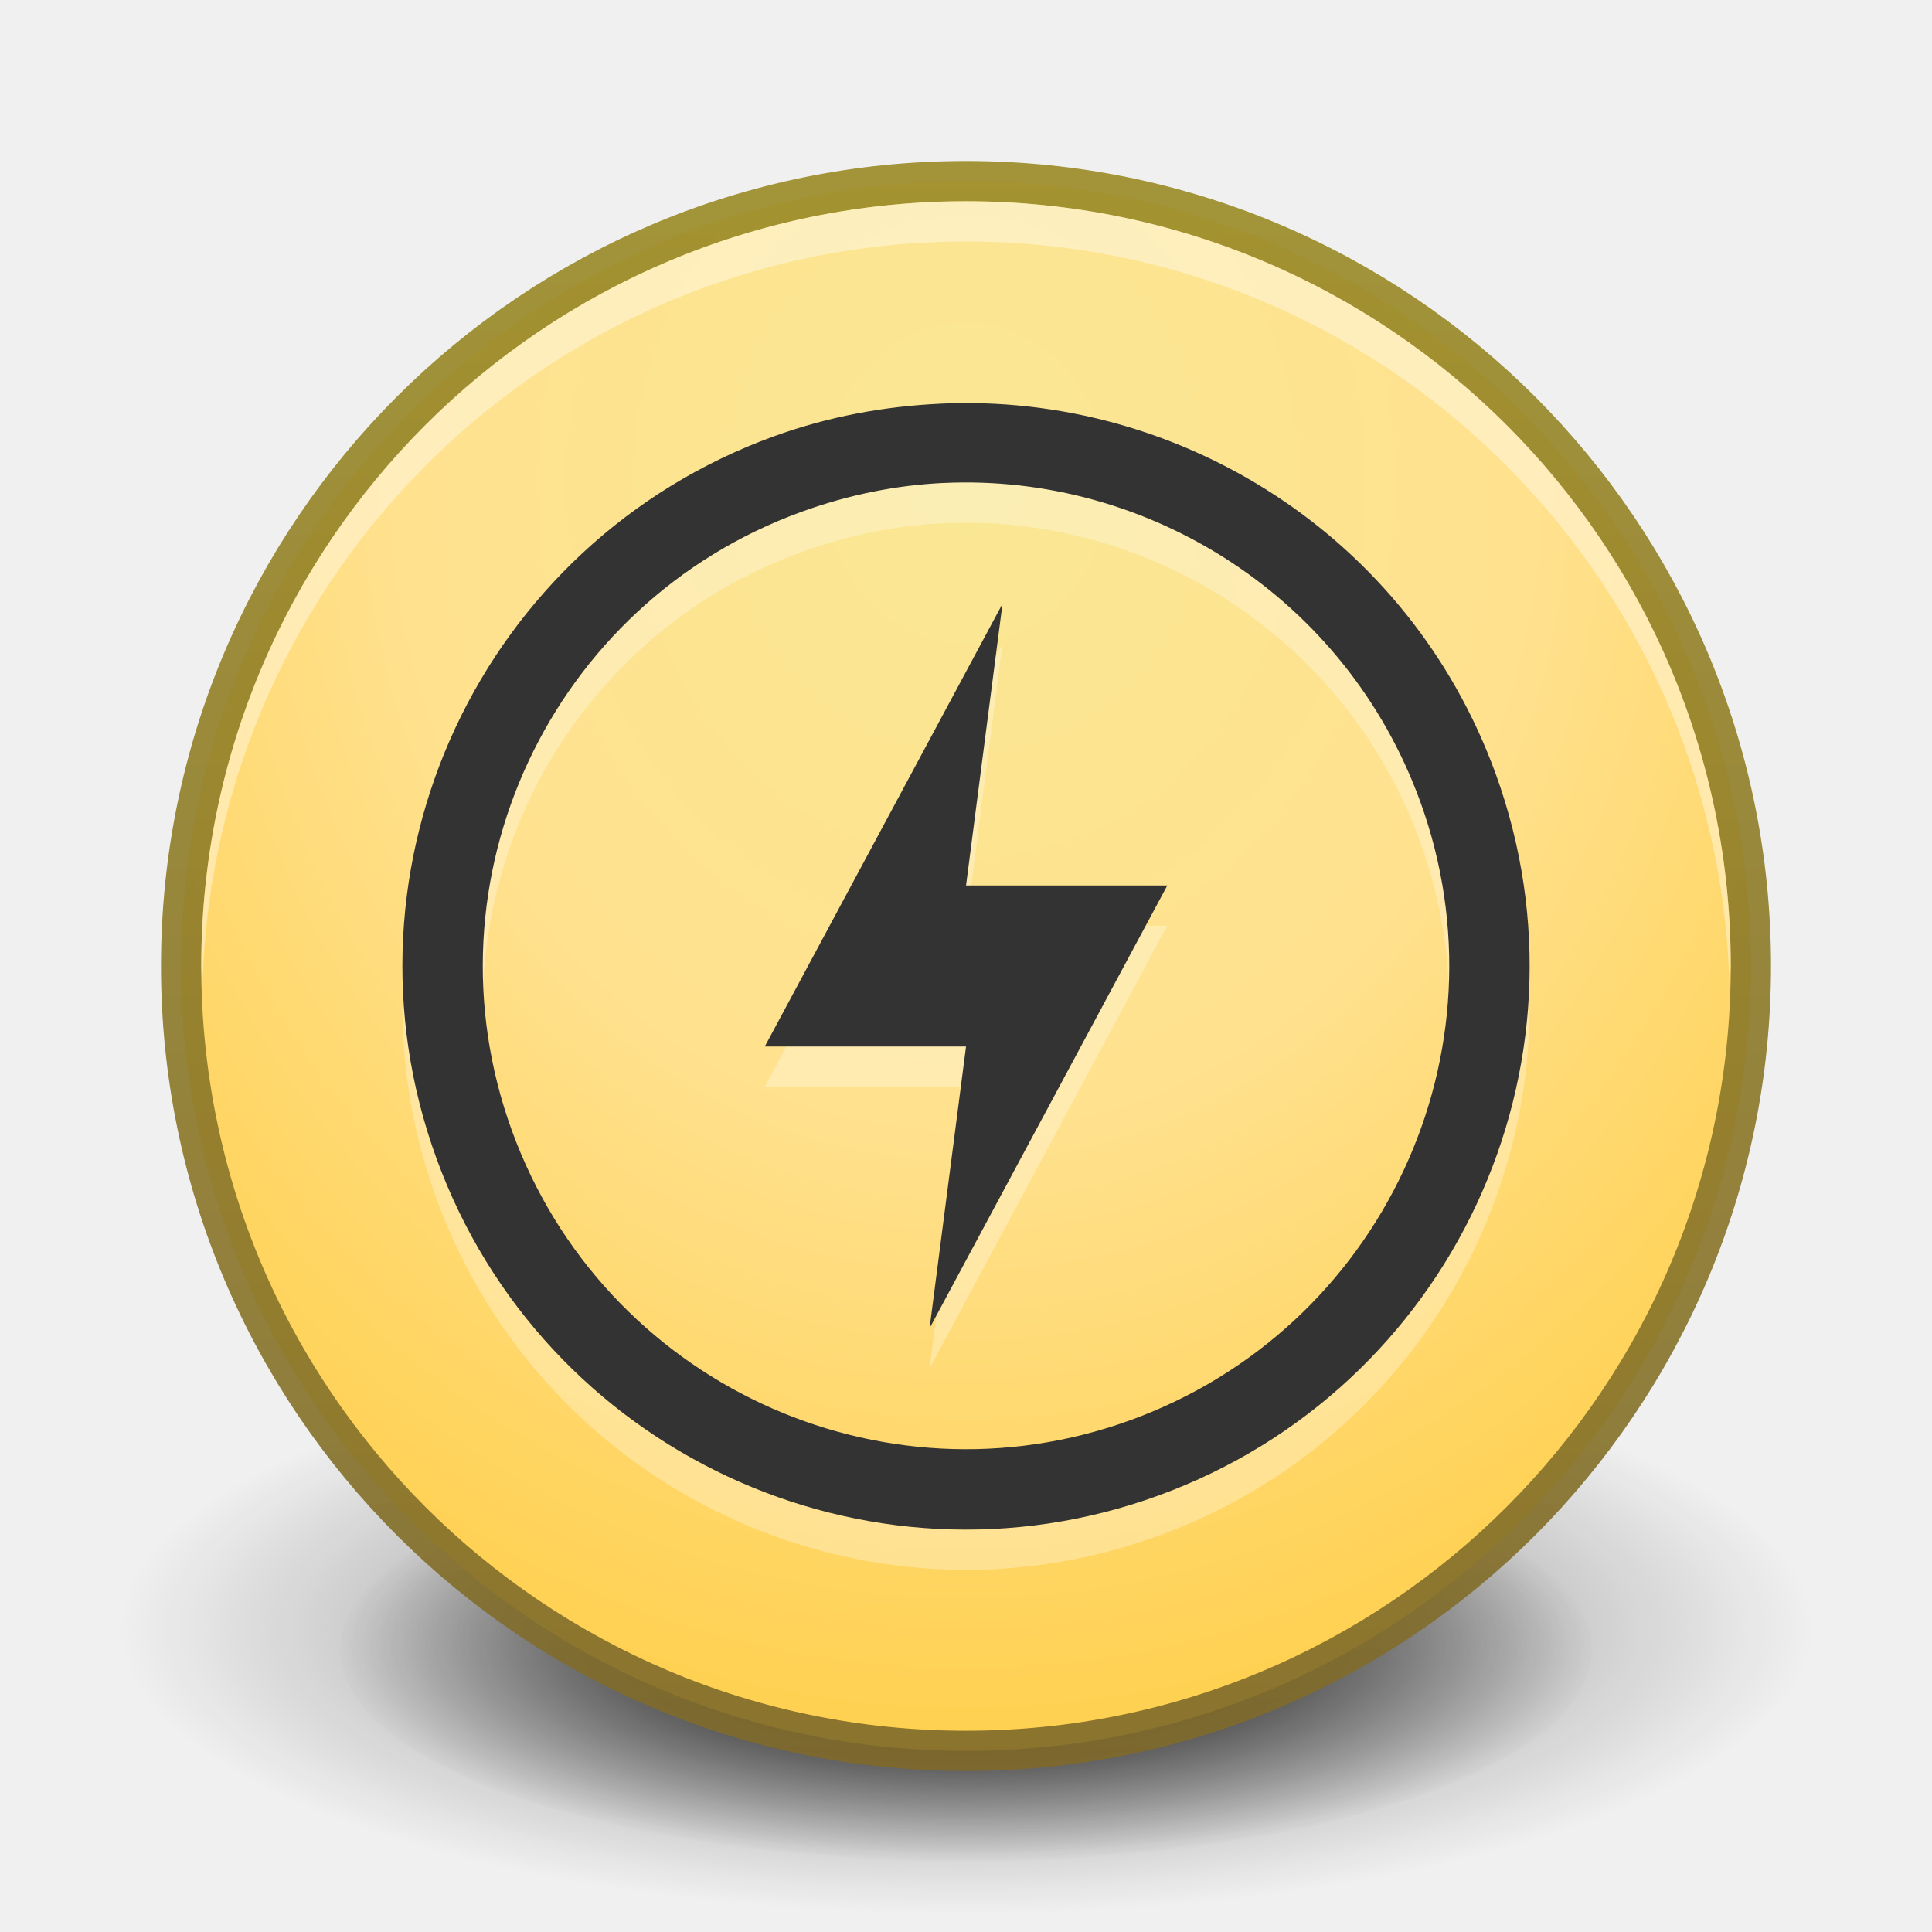
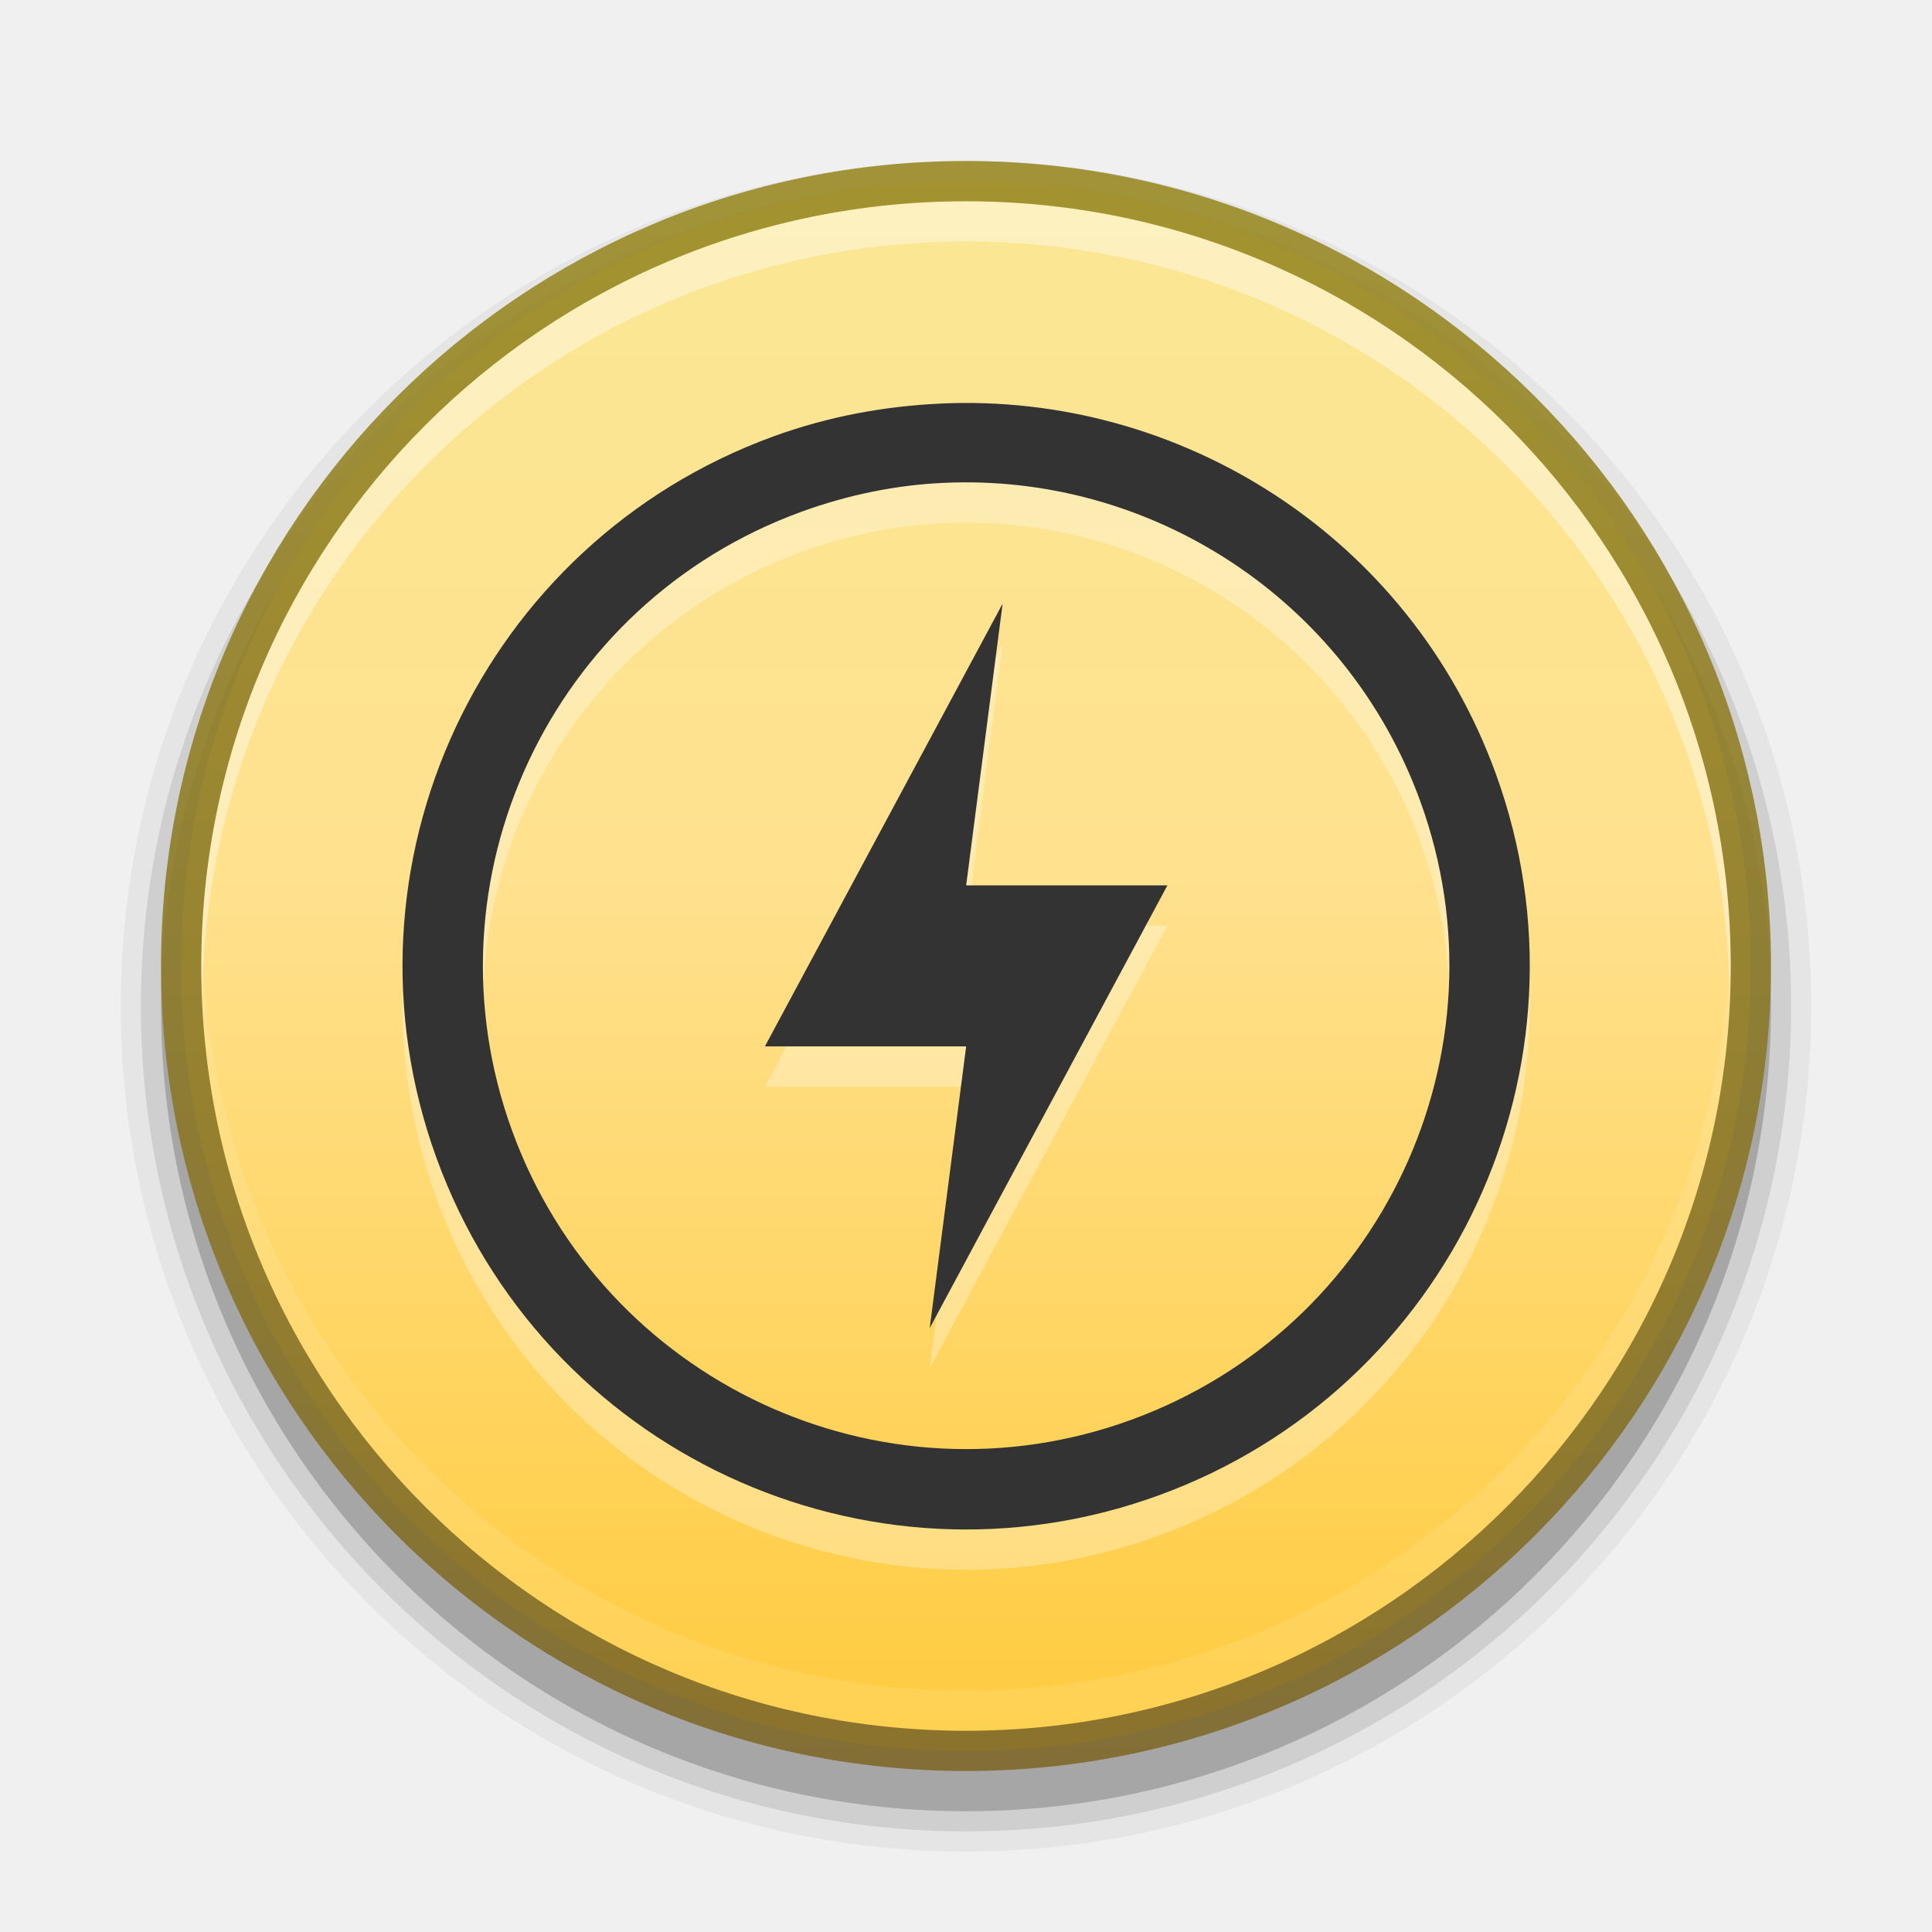
<svg xmlns="http://www.w3.org/2000/svg" xmlns:xlink="http://www.w3.org/1999/xlink" version="1.1" width="48" height="48" id="svg3759">
  <defs id="defs3761">
-     <linearGradient id="linearGradient3844">
-       <stop id="stop3846" offset="0" style="stop-color:#fae794;stop-opacity:1;" />
-       <stop style="stop-color:#ffe18e;stop-opacity:1;" offset="0.444" id="stop3848" />
-       <stop id="stop3850" offset="1" style="stop-color:#ffcb3d;stop-opacity:1;" />
+     <linearGradient id="linearGradient4036">
+       <stop style="stop-color:#1c1c1c;stop-opacity:1;" offset="0" id="stop4038" />
+       <stop style="stop-color:#676767;stop-opacity:1;" offset="1" id="stop4040" />
+     </linearGradient>
+     <linearGradient id="linearGradient4010">
+       <stop style="stop-color:#000000;stop-opacity:1;" offset="0" id="stop4012" />
+       <stop style="stop-color:#000000;stop-opacity:0;" offset="1" id="stop4014" />
+     </linearGradient>
+     <linearGradient id="linearGradient3907">
+       <stop style="stop-color:#ffffff;stop-opacity:1;" offset="0" id="stop3909" />
+       <stop style="stop-color:#b6b6b6;stop-opacity:1" offset="1" id="stop3911" />
+     </linearGradient>
+     <linearGradient id="linearGradient3894">
+       <stop style="stop-color:#ffffff;stop-opacity:1;" offset="0" id="stop3896" />
+       <stop style="stop-color:#ffffff;stop-opacity:0;" offset="1" id="stop3898" />
+     </linearGradient>
+     <linearGradient id="linearGradient3881">
+       <stop style="stop-color:#2d2d2d;stop-opacity:1" offset="0" id="stop3883" />
+       <stop style="stop-color:#3f3f3f;stop-opacity:1" offset="1" id="stop3885" />
+     </linearGradient>
+     <linearGradient id="linearGradient3828">
+       <stop id="stop3830" offset="0" style="stop-color:#676767;stop-opacity:1;" />
+       <stop id="stop3832" offset="1" style="stop-color:#676767;stop-opacity:1;" />
+     </linearGradient>
+     <linearGradient id="linearGradient3805">
+       <stop style="stop-color:#555555;stop-opacity:1;" offset="0" id="stop3807" />
+       <stop style="stop-color:#555555;stop-opacity:0;" offset="1" id="stop3809" />
    </linearGradient>
    <linearGradient id="linearGradient3810">
      <stop style="stop-color:#4cc7e0;stop-opacity:1;" offset="0" id="stop3812" />
      <stop style="stop-color:#2061be;stop-opacity:1;" offset="1" id="stop3814" />
    </linearGradient>
-     <linearGradient xlink:href="#linearGradient3810" id="linearGradient3816" x1="4.5" y1="24" x2="43.5" y2="24" gradientUnits="userSpaceOnUse" gradientTransform="matrix(0,1,-1,0,48,-3e-6)" />
-     <linearGradient xlink:href="#linearGradient3988" id="linearGradient3965" gradientUnits="userSpaceOnUse" x1="287.72" y1="116.261" x2="287.72" y2="31.773" />
    <linearGradient id="linearGradient3988">
      <stop style="stop-color:#eeeeec;stop-opacity:1;" offset="0" id="stop3990" />
      <stop style="stop-color:#ffffff;stop-opacity:1;" offset="1" id="stop3992" />
    </linearGradient>
    <radialGradient xlink:href="#linearGradient26113-9-3-1" id="radialGradient3755" gradientUnits="userSpaceOnUse" gradientTransform="matrix(1,0,0,0.37,0,24.5124)" cx="24.85" cy="38.909" fx="24.85" fy="38.909" r="20.203" />
    <linearGradient id="linearGradient26113-9-3-1">
      <stop style="stop-color: rgb(0, 0, 0); stop-opacity: 1;" offset="0" id="stop26115-7-7-9" />
      <stop style="stop-color: rgb(0, 0, 0); stop-opacity: 0;" offset="1" id="stop26117-3-7-8" />
    </linearGradient>
    <linearGradient id="linearGradient26121-3-8-2">
      <stop style="stop-color: rgb(0, 0, 0); stop-opacity: 1;" offset="0" id="stop26123-4-7-8" />
      <stop style="stop-color: rgb(0, 0, 0); stop-opacity: 0;" offset="1" id="stop26125-3-9-9" />
    </linearGradient>
    <radialGradient r="20.203" fy="38.909" fx="24.85" cy="38.909" cx="24.85" gradientTransform="matrix(1.00851,0,0,0.373148,-0.211403,24.39)" gradientUnits="userSpaceOnUse" id="radialGradient4274" xlink:href="#linearGradient26121-3-8-2" />
    <linearGradient id="outerBackgroundGradient-4">
-       <stop style="stop-color:#fae794;stop-opacity:1;" offset="0" id="stop3864-8-6-31" />
-       <stop id="stop3842" offset="0.5" style="stop-color:#ffe18e;stop-opacity:1;" />
-       <stop style="stop-color:#ffcb3d;stop-opacity:1;" offset="1" id="stop3866-9-1-8" />
+       <stop style="stop-color:#ffcb3d;stop-opacity:1;" offset="0" id="stop3864-8-6-31" />
+       <stop style="stop-color:#ffee87;stop-opacity:1;" offset="1" id="stop3866-9-1-8" />
    </linearGradient>
-     <linearGradient y2="244" x2="332" y1="244" x1="292" gradientTransform="matrix(0,-1,1,0,-184,360)" gradientUnits="userSpaceOnUse" id="linearGradient3158" xlink:href="#outerBackgroundGradient-4" />
+     <linearGradient xlink:href="#linearGradient3844" id="linearGradient3874" gradientUnits="userSpaceOnUse" gradientTransform="matrix(0,1,-1,0,48,-2.9e-6)" x1="4.5" y1="24" x2="43.5" y2="24" />
    <linearGradient xlink:href="#linearGradient4073" id="linearGradient4070" gradientUnits="userSpaceOnUse" gradientTransform="matrix(0,-1,1,0,5.0000306e-7,32)" x1="1" y1="16" x2="31" y2="16" />
    <linearGradient id="linearGradient4073">
-       <stop id="stop4075" offset="0" style="stop-color:#7f6a2b;stop-opacity:1;" />
-       <stop id="stop4077" offset="1" style="stop-color:#9b8b27;stop-opacity:1;" />
+       <stop id="stop4075" offset="0" style="stop-color:#323232;stop-opacity:1;" />
+       <stop id="stop4077" offset="1" style="stop-color:#5a5a5a;stop-opacity:1;" />
    </linearGradient>
-     <linearGradient y2="16" x2="31" y1="16" x1="1" gradientTransform="matrix(0,-1,1,0,111.2792,-41.35891)" gradientUnits="userSpaceOnUse" id="linearGradient3840" xlink:href="#linearGradient4073" />
-     <linearGradient xlink:href="#linearGradient4073" id="linearGradient3899" x1="4" y1="24" x2="44" y2="24" gradientUnits="userSpaceOnUse" gradientTransform="matrix(0,-1,1,0,3.1e-6,48)" />
+     <radialGradient xlink:href="#linearGradient3901" id="radialGradient3805" gradientUnits="userSpaceOnUse" gradientTransform="matrix(4.5367027e-8,-1.763248,-1.865306,0,31.76149,43.25105)" cx="6.16" cy="8.45" fx="6.16" fy="8.45" r="20" />
+     <linearGradient id="linearGradient3901">
+       <stop style="stop-color:#d2d2d2;stop-opacity:1;" offset="0" id="stop3903" />
+       <stop style="stop-color:#ffffff;stop-opacity:1;" offset="1" id="stop3905" />
+     </linearGradient>
+     <linearGradient id="linearGradient3904">
+       <stop id="stop3906" offset="0" style="stop-color:#234683;stop-opacity:1;" />
+       <stop id="stop3908" offset="1" style="stop-color:#30589e;stop-opacity:1;" />
+     </linearGradient>
+     <radialGradient xlink:href="#outerBackgroundGradient" id="radialGradient3805-1" gradientUnits="userSpaceOnUse" gradientTransform="matrix(4.5367027e-8,-1.763248,-1.865306,0,31.76149,43.25105)" cx="6.16" cy="8.45" fx="6.16" fy="8.45" r="20" />
+     <linearGradient id="outerBackgroundGradient">
+       <stop style="stop-color:#1450b9;stop-opacity:1;" offset="0" id="stop3864-8-6" />
+       <stop style="stop-color:#5187e6;stop-opacity:1;" offset="1" id="stop3866-9-1" />
+     </linearGradient>
+     <linearGradient xlink:href="#outerBackgroundGradient-0" id="linearGradient4262" x1="292" y1="244" x2="332" y2="244" gradientUnits="userSpaceOnUse" gradientTransform="matrix(0,-1,1,0,68,556)" />
+     <linearGradient id="outerBackgroundGradient-0">
+       <stop style="stop-color:#c3c3c3;stop-opacity:1;" offset="0" id="stop3864-8-6-3" />
+       <stop style="stop-color:#ebebeb;stop-opacity:1;" offset="1" id="stop3866-9-1-7" />
+     </linearGradient>
+     <linearGradient y2="244" x2="332" y1="244" x1="292" gradientTransform="matrix(0,-1,1,0,-149,343)" gradientUnits="userSpaceOnUse" id="linearGradient3088" xlink:href="#outerBackgroundGradient-0" />
+     <linearGradient xlink:href="#linearGradient3828" id="linearGradient3811" x1="9" y1="23" x2="37" y2="23" gradientUnits="userSpaceOnUse" gradientTransform="matrix(0,1.142857,-1.142857,0,50.28572,-2.285714)" />
+     <linearGradient xlink:href="#linearGradient3805" id="linearGradient3815" gradientUnits="userSpaceOnUse" gradientTransform="matrix(0,1,-1,0,47,1.5)" x1="9" y1="23" x2="37" y2="23" />
+     <linearGradient xlink:href="#outerBackgroundGradient-0" id="linearGradient3826" gradientUnits="userSpaceOnUse" gradientTransform="matrix(0,1,-1,0,47,0.9999998)" x1="9" y1="23" x2="37" y2="23" />
+     <clipPath clipPathUnits="userSpaceOnUse" id="clipPath3838">
+       <path d="M 24,10 C 16.268,10 10,16.268 10,24 10,31.732 16.268,38 24,38 31.732,38 38,31.732 38,24 38,16.268 31.732,10 24,10 l 0,0 z" id="path3840" style="fill:#000000;fill-opacity:1;fill-rule:nonzero;stroke:none" />
+     </clipPath>
+     <linearGradient xlink:href="#linearGradient3828" id="linearGradient3846" gradientUnits="userSpaceOnUse" gradientTransform="matrix(0,1.142857,-1.142857,0,50.28572,-2.285714)" x1="9" y1="23" x2="37" y2="23" />
+     <clipPath clipPathUnits="userSpaceOnUse" id="clipPath3851">
+       <path id="path3853" d="M 24,8 C 15.163,8 8,15.164 8,24 8,32.837 15.163,40 24,40 32.836,40 40,32.837 40,24 40,15.164 32.836,8 24,8 z m 0,2 c 7.732,0 14,6.269 14,14 0,7.732 -6.268,14 -14,14 -7.732,0 -14,-6.268 -14,-14 0,-7.731 6.268,-14 14,-14 z" style="fill:#000000;fill-opacity:1;fill-rule:nonzero;stroke:none" />
+     </clipPath>
+     <clipPath clipPathUnits="userSpaceOnUse" id="clipPath3865">
+       <path d="m 32,24 a 8,8 0 1 1 -16,0 8,8 0 1 1 16,0 z" id="path3867" style="opacity:0.2;fill:#000000;fill-opacity:1;stroke:none" />
+     </clipPath>
+     <clipPath clipPathUnits="userSpaceOnUse" id="clipPath3873">
+       <path id="path3875" d="m 21,13 6,0 0,12.024 L 25,27 l 2,2 0,6 -6,0 L 21,22.893 23,21 21,19 z" style="fill:#555555;fill-opacity:1;stroke:none" />
+     </clipPath>
+     <linearGradient xlink:href="#linearGradient3881" id="linearGradient3887" x1="24" y1="14" x2="24" y2="33" gradientUnits="userSpaceOnUse" />
+     <linearGradient xlink:href="#linearGradient3894" id="linearGradient3900" x1="15" y1="24" x2="33" y2="24" gradientUnits="userSpaceOnUse" gradientTransform="matrix(0,-1,1,0,0,48)" />
+     <linearGradient xlink:href="#linearGradient3907" id="linearGradient3905" gradientUnits="userSpaceOnUse" gradientTransform="matrix(0,1.25,-1.25,0,52.75,-4.750001)" x1="9" y1="23" x2="37" y2="23" />
+     <radialGradient xlink:href="#linearGradient4010" id="radialGradient4016" cx="24" cy="24" fx="24" fy="24" r="20" gradientUnits="userSpaceOnUse" gradientTransform="translate(0,4)" />
+     <linearGradient xlink:href="#outerBackgroundGradient-0-8" id="linearGradient3874-2" gradientUnits="userSpaceOnUse" gradientTransform="matrix(0,-1,-1,0,48,48)" x1="4.5" y1="24" x2="43.5" y2="24" />
+     <linearGradient id="outerBackgroundGradient-0-8">
+       <stop style="stop-color:#1c6aba;stop-opacity:1" offset="0" id="stop3864-8-6-3-9" />
+       <stop style="stop-color:#4195ec;stop-opacity:1" offset="1" id="stop3866-9-1-7-5" />
+     </linearGradient>
+     <linearGradient y2="24" x2="43.5" y1="24" x1="4.5" gradientTransform="matrix(0,-1,-1,0,48,48)" gradientUnits="userSpaceOnUse" id="linearGradient3161" xlink:href="#outerBackgroundGradient-0-8" />
+     <linearGradient xlink:href="#linearGradient3904-6" id="linearGradient3899" x1="4" y1="24" x2="44" y2="24" gradientUnits="userSpaceOnUse" gradientTransform="matrix(0,-1,1,0,3.1e-6,48)" />
+     <linearGradient id="linearGradient3904-6">
+       <stop id="stop3906-8" offset="0" style="stop-color:#234683;stop-opacity:1;" />
+       <stop id="stop3908-2" offset="1" style="stop-color:#30589e;stop-opacity:1;" />
+     </linearGradient>
+     <linearGradient y2="24" x2="44" y1="24" x1="4" gradientTransform="matrix(0,-1,1,0,0,48)" gradientUnits="userSpaceOnUse" id="linearGradient3946" xlink:href="#linearGradient4073-1" />
+     <linearGradient xlink:href="#linearGradient4073-1" id="linearGradient3899-9" x1="4" y1="24" x2="44" y2="24" gradientUnits="userSpaceOnUse" gradientTransform="matrix(0,-1,1,0,31.06594,18.25989)" />
+     <linearGradient id="linearGradient4073-1">
+       <stop id="stop4075-1" offset="0" style="stop-color:#7f6a2b;stop-opacity:1;" />
+       <stop id="stop4077-2" offset="1" style="stop-color:#9b8b27;stop-opacity:1;" />
+     </linearGradient>
    <radialGradient xlink:href="#linearGradient3844" id="radialGradient3840" cx="24" cy="12" fx="24" fy="12" r="19.5" gradientUnits="userSpaceOnUse" gradientTransform="matrix(-1.641026,-6.048652e-8,6.8047335e-8,-1.846154,63.38461,34.15385)" />
+     <linearGradient id="linearGradient3844">
+       <stop id="stop3846" offset="0" style="stop-color:#fae794;stop-opacity:1;" />
+       <stop style="stop-color:#ffe18e;stop-opacity:1;" offset="0.444" id="stop3848" />
+       <stop id="stop3850" offset="1" style="stop-color:#ffcb3d;stop-opacity:1;" />
+     </linearGradient>
+     <radialGradient r="19.5" fy="12" fx="24" cy="12" cx="24" gradientTransform="matrix(-1.641026,-6.048652e-8,6.8047335e-8,-1.846154,94.45055,4.413731)" gradientUnits="userSpaceOnUse" id="radialGradient3056" xlink:href="#linearGradient3844" />
  </defs>
  <g id="layer1">
-     <path transform="matrix(0.7699269,0,0,0.7023145,4.867507,13.67391)" d="m 45.053,38.909 a 20.203,7.475 0 1 1 -40.406,0 20.203,7.475 0 1 1 40.406,0 z" id="path9641" style="fill:url(#radialGradient4274);fill-opacity:1;stroke:none;display:inline;filter:url(#filter5927);enable-background:new" />
-     <path style="opacity:0.518;fill:url(#radialGradient3755);fill-opacity:1;stroke:none;display:inline;filter:url(#filter5788);enable-background:new" id="path9643" d="m 45.053,38.909 a 20.203,7.475 0 1 1 -40.406,0 20.203,7.475 0 1 1 40.406,0 z" transform="matrix(1.040804,0,0,0.9494037,-1.863253,3.514402)" />
-     <path style="fill:url(#radialGradient3840);fill-opacity:1;fill-rule:nonzero;stroke:none" id="path6495" d="M 4.5,23.999 C 4.5,34.769 13.231,43.5 24,43.5 c 10.77,0 19.5,-8.731 19.5,-19.501 0,-10.769 -8.731,-19.499 -19.5,-19.499 -10.769,0 -19.5,8.73 -19.5,19.499 l 0,0 z" />
-     <path d="m 23.999,4.5 c 10.77,0 19.501,8.731 19.501,19.5 C 43.5,34.769 34.769,43.5 23.999,43.5 13.23,43.5 4.5,34.769 4.5,24 c 0,-10.769 8.73,-19.5 19.499,-19.5 l 0,0 z" id="path3796" style="opacity:0.91;fill:none;stroke:url(#linearGradient3899);stroke-width:1;stroke-miterlimit:4;stroke-opacity:1;stroke-dasharray:none" />
+     <path style="font-size:medium;font-style:normal;font-variant:normal;font-weight:normal;font-stretch:normal;text-indent:0;text-align:start;text-decoration:none;line-height:normal;letter-spacing:normal;word-spacing:normal;text-transform:none;direction:ltr;block-progression:tb;writing-mode:lr-tb;text-anchor:start;baseline-shift:baseline;opacity:0.05;color:#000000;fill:#000000;fill-opacity:1;stroke:#000000;stroke-width:2;marker:none;visibility:visible;display:inline;overflow:visible;enable-background:accumulate;font-family:Sans;-inkscape-font-specification:Sans;stroke-opacity:1;stroke-miterlimit:4;stroke-dasharray:none" d="M 24,5 C 12.96,5 4,13.961 4,25 4,36.04 12.96,45 24,45 35.04,45 44,36.04 44,25 44,13.961 35.04,5 24,5 z" id="path4026" />
+     <path id="path4024" d="M 24,5 C 12.96,5 4,13.961 4,25 4,36.04 12.96,45 24,45 35.04,45 44,36.04 44,25 44,13.961 35.04,5 24,5 z" style="font-size:medium;font-style:normal;font-variant:normal;font-weight:normal;font-stretch:normal;text-indent:0;text-align:start;text-decoration:none;line-height:normal;letter-spacing:normal;word-spacing:normal;text-transform:none;direction:ltr;block-progression:tb;writing-mode:lr-tb;text-anchor:start;baseline-shift:baseline;opacity:0.1;color:#000000;fill:#000000;fill-opacity:1;stroke:#000000;stroke-width:1;marker:none;visibility:visible;display:inline;overflow:visible;enable-background:accumulate;font-family:Sans;-inkscape-font-specification:Sans;stroke-opacity:1" />
+     <path style="font-size:medium;font-style:normal;font-variant:normal;font-weight:normal;font-stretch:normal;text-indent:0;text-align:start;text-decoration:none;line-height:normal;letter-spacing:normal;word-spacing:normal;text-transform:none;direction:ltr;block-progression:tb;writing-mode:lr-tb;text-anchor:start;baseline-shift:baseline;opacity:0.2;color:#000000;fill:#000000;fill-opacity:1;stroke:none;stroke-width:1;marker:none;visibility:visible;display:inline;overflow:visible;enable-background:accumulate;font-family:Sans;-inkscape-font-specification:Sans" d="M 24,5 C 12.96,5 4,13.961 4,25 4,36.04 12.96,45 24,45 35.04,45 44,36.04 44,25 44,13.961 35.04,5 24,5 z" id="path4018" />
+     <path style="fill:url(#linearGradient3874);fill-opacity:1;fill-rule:nonzero;stroke:none" id="path6495" d="m 4.5,24.001 c 0,-10.77 8.731,-19.501 19.5,-19.501 10.77,0 19.5,8.731 19.5,19.501 C 43.5,34.77 34.769,43.5 24,43.5 13.231,43.5 4.5,34.77 4.5,24.001 l 0,0 z" />
    <path style="fill:#ffffff;fill-opacity:1;fill-rule:nonzero;stroke:none;opacity:0.4" d="M 24 5 C 13.501 5 5 13.501 5 24 C 5 24.169 5.027 24.332 5.031 24.5 C 5.3 14.235 13.67 6 24 6 C 34.329 6 42.7 14.235 42.969 24.5 C 42.973 24.332 43 24.169 43 24 C 43 13.501 34.498 5 24 5 z " id="path3872" />
+     <path d="M 23.999,4.5 C 34.769,4.5 43.5,13.231 43.5,24 43.5,34.769 34.769,43.5 23.999,43.5 13.23,43.5 4.5,34.769 4.5,24 4.5,13.231 13.23,4.5 23.999,4.5 l 0,0 z" id="path3796" style="opacity:0.91;fill:none;stroke:url(#linearGradient3946);stroke-width:1;stroke-miterlimit:4;stroke-opacity:1;stroke-dasharray:none" />
+     <path id="path3366" d="M 24,43 C 13.501,43 5,34.499 5,24 5,23.831 5.027,23.668 5.031,23.5 5.3,33.765 13.67,42 24,42 34.329,42 42.7,33.765 42.969,23.5 42.973,23.668 43,23.831 43,24 43,34.499 34.498,43 24,43 z" style="opacity:0.1;fill:#ffffff;fill-opacity:1;fill-rule:nonzero;stroke:none" />
  </g>
  <g id="layer2">
-     <path style="opacity:0.3;color:#bebebe;fill:#ffffff;fill-opacity:1;fill-rule:nonzero;stroke:none;stroke-width:1;marker:none;visibility:visible;display:inline;overflow:visible;enable-background:accumulate" d="M 23.344 11.031 C 21.968 11.097 20.581 11.348 19.219 11.844 C 11.955 14.488 8.2 22.518 10.844 29.781 C 13.488 37.045 21.518 40.8 28.781 38.156 C 36.045 35.512 39.8 27.482 37.156 20.219 C 35.008 14.317 29.304 10.748 23.344 11.031 z M 23.438 13 C 28.546 12.757 33.44 15.848 35.281 20.906 C 37.547 27.132 34.32 34.015 28.094 36.281 C 21.868 38.547 14.985 35.32 12.719 29.094 C 10.453 22.868 13.68 15.985 19.906 13.719 C 21.074 13.294 22.259 13.056 23.438 13 z M 24.906 16 L 19 27 L 24 27 L 23.094 34 L 29 23 L 24 23 L 24.906 16 z " id="path3903" />
-     <path id="path6640" d="m 23.344,10.031 c -1.375,0.065 -2.763,0.317 -4.125,0.812 -7.264,2.644 -11.019,10.674 -8.375,17.938 2.644,7.264 10.674,11.019 17.938,8.375 7.264,-2.644 11.019,-10.674 8.375,-17.938 -2.148,-5.902 -7.853,-9.471 -13.812,-9.188 z m 0.094,1.969 c 5.108,-0.243 10.003,2.848 11.844,7.906 2.266,6.226 -0.961,13.109 -7.188,15.375 -6.226,2.266 -13.109,-0.961 -15.375,-7.188 -2.266,-6.226 0.961,-13.109 7.188,-15.375 1.167,-0.425 2.352,-0.663 3.531,-0.719 z m 1.469,3 -5.906,11 5,0 -0.906,7 5.906,-11 -5,0 0.906,-7 z" style="color:#bebebe;fill:#333333;fill-opacity:1;fill-rule:nonzero;stroke:none;stroke-width:1;marker:none;visibility:visible;display:inline;overflow:visible;enable-background:accumulate" />
+     <path style="opacity:0.3;color:#bebebe;fill:#ffffff;fill-opacity:1;fill-rule:nonzero;stroke:none;stroke-width:1;marker:none;visibility:visible;display:inline;overflow:visible;enable-background:accumulate" d="m 23.347,11.028 c -1.375,0.065 -2.763,0.317 -4.125,0.812 -7.264,2.644 -11.019,10.674 -8.375,17.938 2.644,7.264 10.674,11.019 17.938,8.375 7.264,-2.644 11.019,-10.674 8.375,-17.938 -2.148,-5.902 -7.853,-9.471 -13.812,-9.188 z m 0.094,1.969 c 5.108,-0.243 10.003,2.848 11.844,7.906 2.266,6.226 -0.961,13.109 -7.188,15.375 -6.226,2.266 -13.109,-0.961 -15.375,-7.188 -2.266,-6.226 0.961,-13.109 7.188,-15.375 1.167,-0.425 2.352,-0.663 3.531,-0.719 z m 1.469,3 -5.906,11 5,0 -0.906,7 5.906,-11 -5,0 0.906,-7 z" id="path3903" />
+     <path id="path6640" d="m 23.347,10.028 c -1.375,0.065 -2.763,0.317 -4.125,0.812 -7.264,2.644 -11.019,10.674 -8.375,17.938 2.644,7.264 10.674,11.019 17.938,8.375 7.264,-2.644 11.019,-10.674 8.375,-17.938 -2.148,-5.902 -7.853,-9.471 -13.812,-9.188 z m 0.094,1.969 c 5.108,-0.243 10.003,2.848 11.844,7.906 2.266,6.226 -0.961,13.109 -7.188,15.375 -6.226,2.266 -13.109,-0.961 -15.375,-7.188 -2.266,-6.226 0.961,-13.109 7.188,-15.375 1.167,-0.425 2.352,-0.663 3.531,-0.719 z m 1.469,3 -5.906,11 5,0 -0.906,7 5.906,-11 -5,0 0.906,-7 z" style="color:#bebebe;fill:#333333;fill-opacity:1;fill-rule:nonzero;stroke:none;stroke-width:1;marker:none;visibility:visible;display:inline;overflow:visible;enable-background:accumulate" />
  </g>
</svg>
